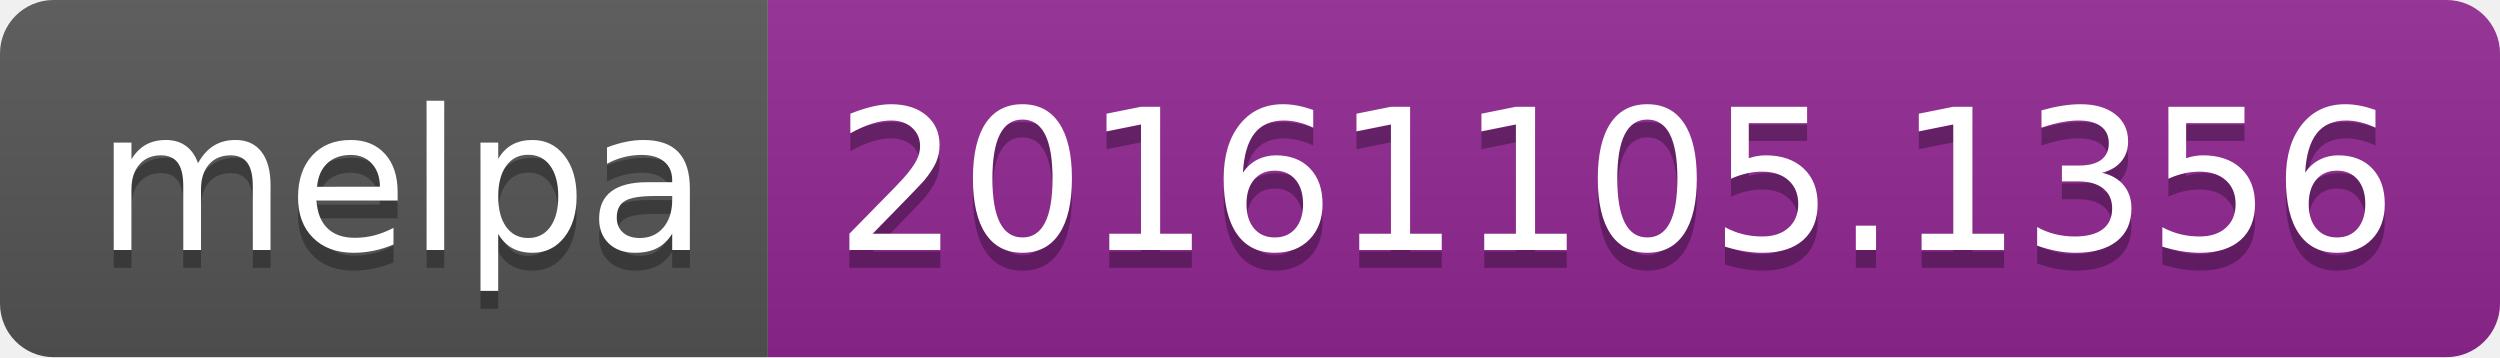
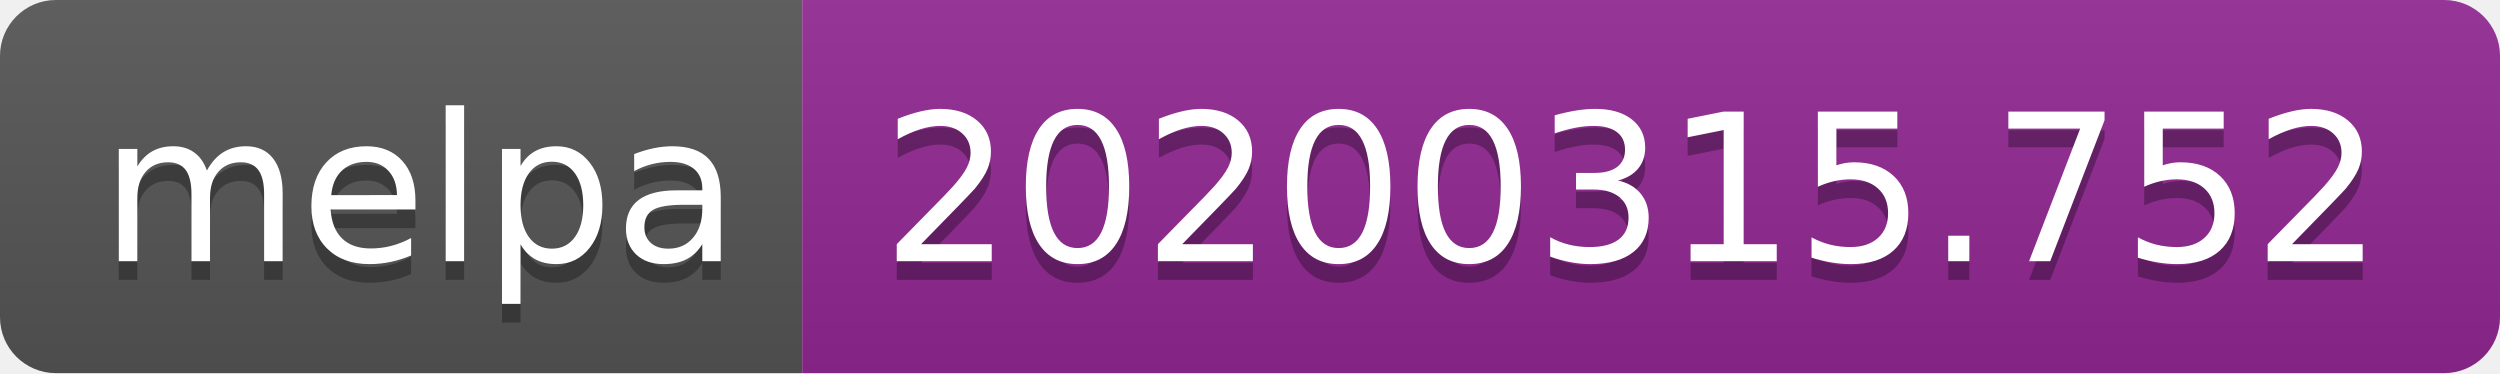
- <svg xmlns="http://www.w3.org/2000/svg" width="140" height="20">
+ <svg xmlns="http://www.w3.org/2000/svg" width="134" height="20">
  <linearGradient id="b" x2="0" y2="100%">
    <stop offset="0" stop-color="#bbb" stop-opacity=".1" />
    <stop offset="1" stop-opacity=".1" />
  </linearGradient>
  <clipPath id="a">
-     <rect width="140" height="20" rx="3" fill="#fff" />
+     <rect width="134" height="20" rx="3" fill="#fff" />
  </clipPath>
  <g clip-path="url(#a)">
    <path fill="#555" d="M0 0h43v20H0z" />
-     <path fill="#922793" d="M43 0h97v20H43z" />
-     <path fill="url(#b)" d="M0 0h140v20H0z" />
+     <path fill="#922793" d="M43 0h91v20H43z" />
+     <path fill="url(#b)" d="M0 0h134v20H0z" />
  </g>
  <g fill="#fff" text-anchor="middle" font-family="DejaVu Sans,Verdana,Geneva,sans-serif" font-size="110">
    <text x="225" y="150" fill="#010101" fill-opacity=".3" transform="scale(.1)" textLength="330">melpa</text>
    <text x="225" y="140" transform="scale(.1)" textLength="330">melpa</text>
-     <text x="905" y="150" fill="#010101" fill-opacity=".3" transform="scale(.1)" textLength="870">20161105.1356</text>
-     <text x="905" y="140" transform="scale(.1)" textLength="870">20161105.1356</text>
+     <text x="875" y="150" fill="#010101" fill-opacity=".3" transform="scale(.1)" textLength="810">20200315.752</text>
+     <text x="875" y="140" transform="scale(.1)" textLength="810">20200315.752</text>
  </g>
</svg>
